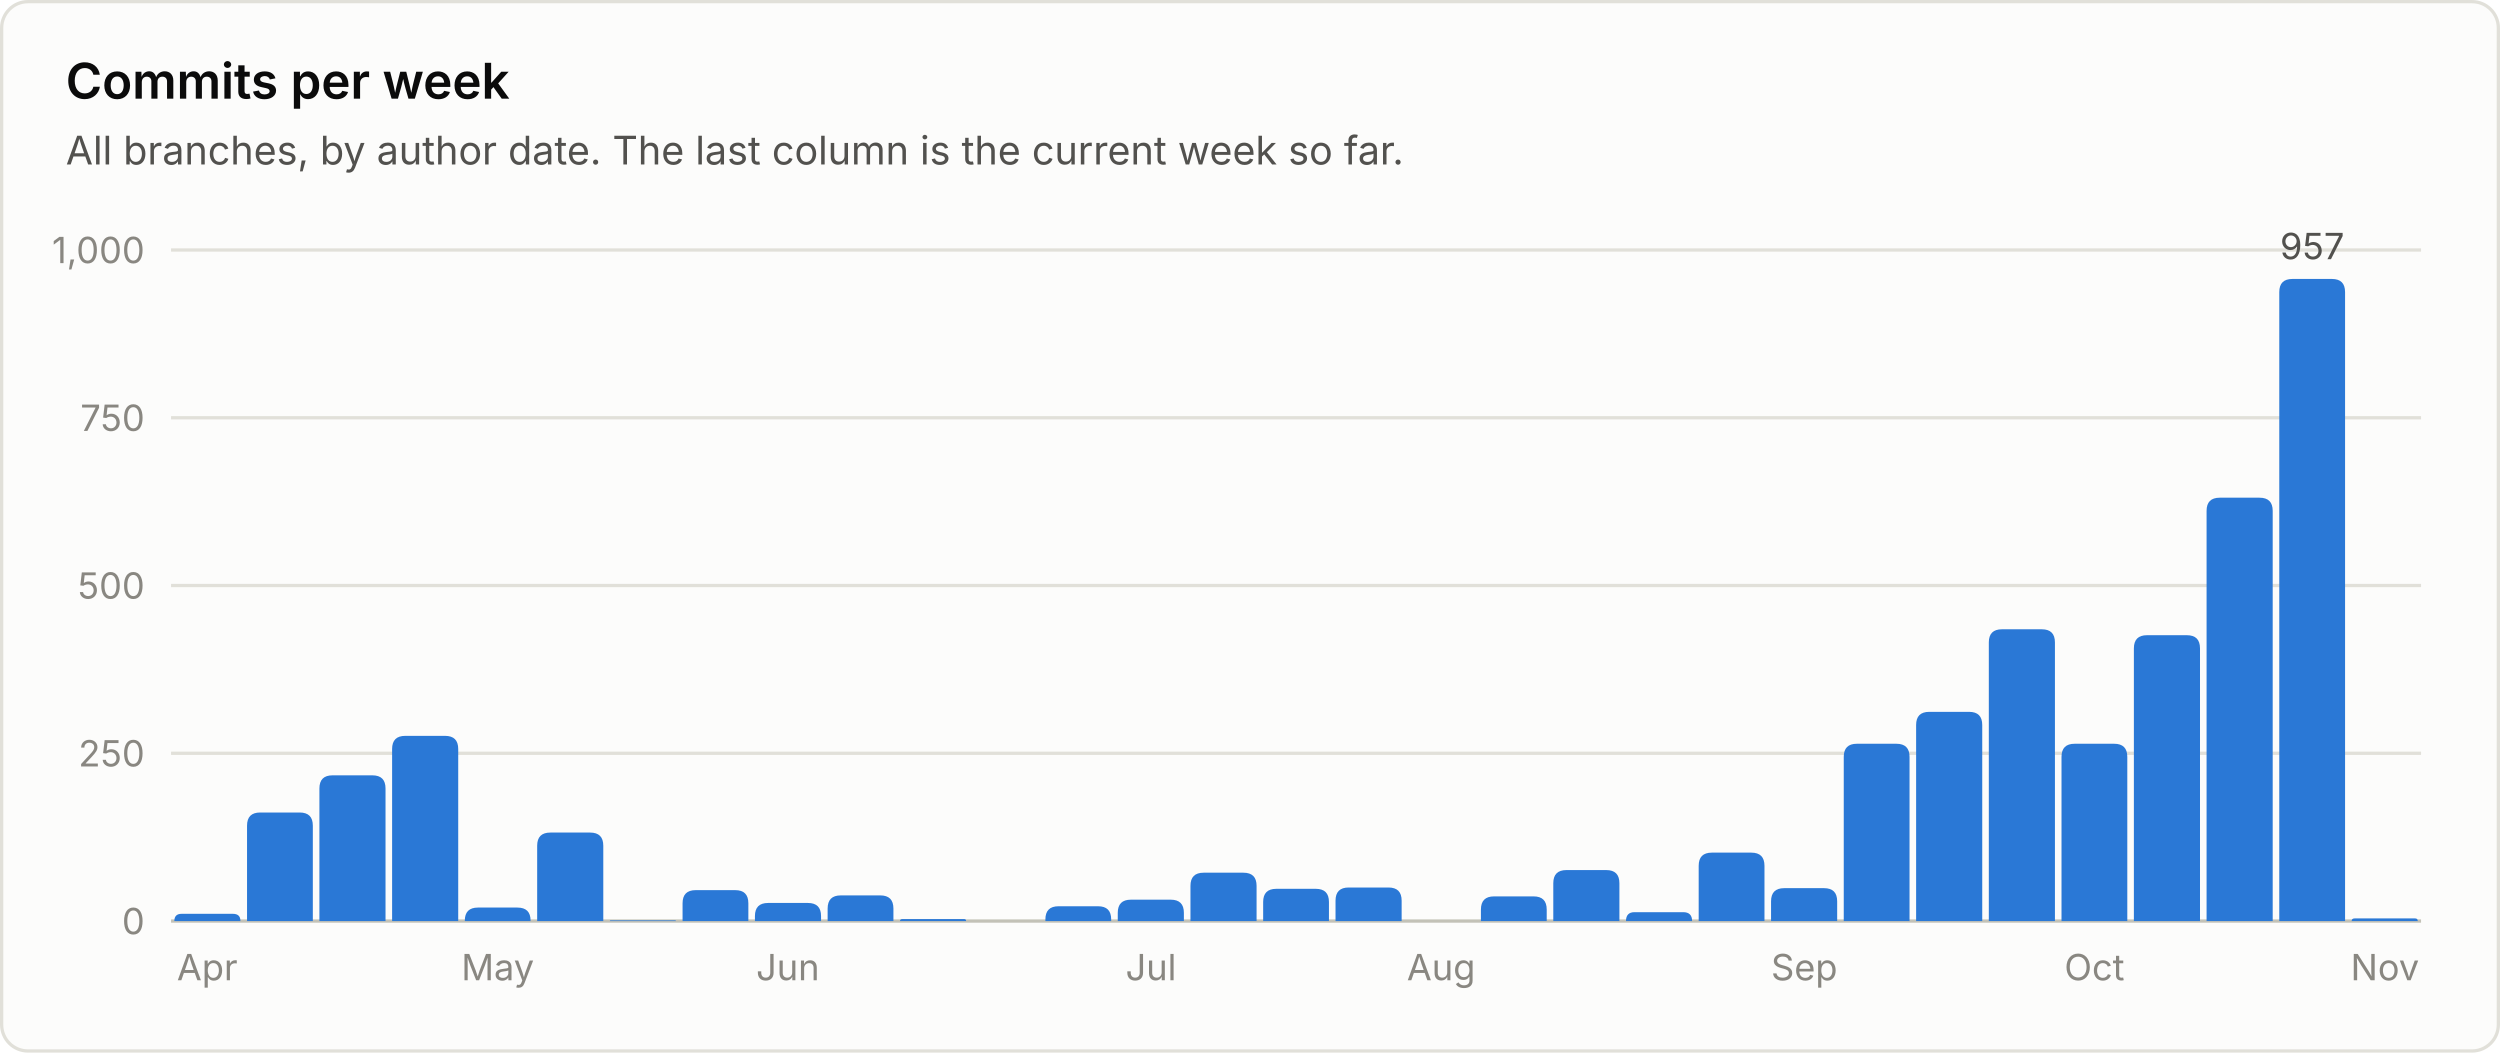
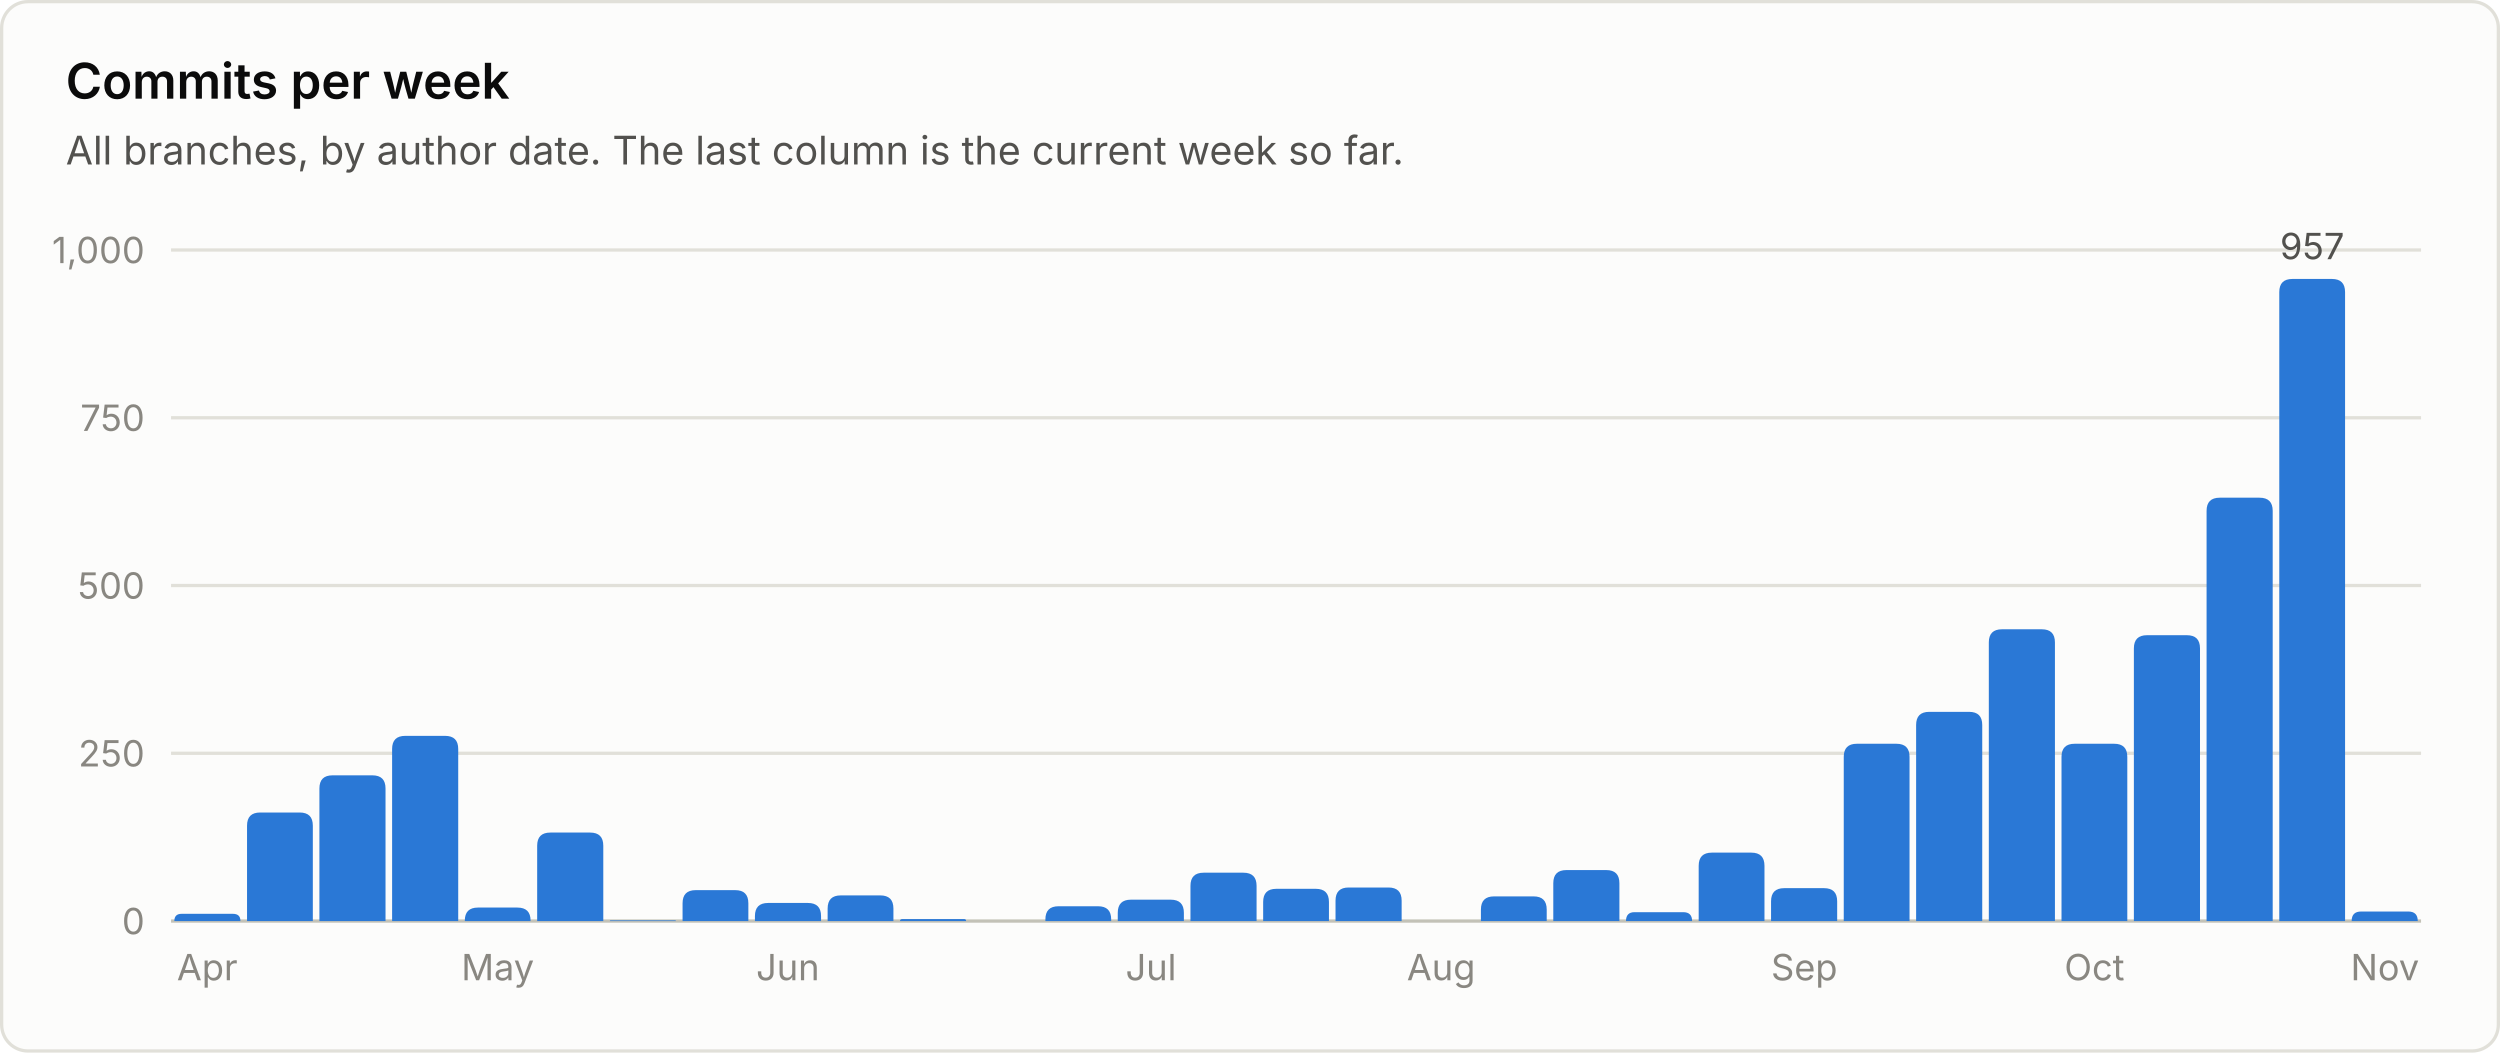
<svg xmlns="http://www.w3.org/2000/svg" viewBox="0 0 760 320" width="760" height="320" role="img" font-family="system-ui, -apple-system, 'Segoe UI', sans-serif">
  <rect x="0.5" y="0.5" width="759" height="319" rx="8" fill="#fcfcfb" stroke="#e1e0d9" />
  <text x="20.0" y="30.0" fill="#0b0b0b" font-size="15" font-weight="600" text-anchor="start">Commits per week</text>
  <text x="20.0" y="50.0" fill="#52514e" font-size="12" font-weight="400" text-anchor="start">All branches, by author date. The last column is the current week so far.</text>
  <line x1="52" y1="280.0" x2="736" y2="280.0" stroke="#c3c2b7" stroke-width="1" />
  <text x="44.0" y="284.0" fill="#898781" font-size="11" font-weight="400" text-anchor="end">0</text>
  <line x1="52" y1="229.0" x2="736" y2="229.0" stroke="#e1e0d9" stroke-width="1" />
  <text x="44.0" y="233.0" fill="#898781" font-size="11" font-weight="400" text-anchor="end">250</text>
  <line x1="52" y1="178.0" x2="736" y2="178.0" stroke="#e1e0d9" stroke-width="1" />
  <text x="44.0" y="182.0" fill="#898781" font-size="11" font-weight="400" text-anchor="end">500</text>
  <line x1="52" y1="127.0" x2="736" y2="127.0" stroke="#e1e0d9" stroke-width="1" />
  <text x="44.0" y="131.0" fill="#898781" font-size="11" font-weight="400" text-anchor="end">750</text>
  <line x1="52" y1="76.0" x2="736" y2="76.0" stroke="#e1e0d9" stroke-width="1" />
  <text x="44.0" y="80.0" fill="#898781" font-size="11" font-weight="400" text-anchor="end">1,000</text>
  <path d="M53.0 280.0 V280.0 Q53.0 277.8 55.2 277.8 H70.8 Q73.1 277.8 73.1 280.0 V280.0 Z" fill="#2a78d6" />
  <text x="63.0" y="298.0" fill="#898781" font-size="11" font-weight="400" text-anchor="middle">Apr</text>
  <path d="M75.1 280.0 V251.0 Q75.1 247.0 79.1 247.0 H91.1 Q95.1 247.0 95.1 251.0 V280.0 Z" fill="#2a78d6" />
  <path d="M97.1 280.0 V239.7 Q97.1 235.7 101.1 235.7 H113.2 Q117.2 235.7 117.2 239.7 V280.0 Z" fill="#2a78d6" />
  <path d="M119.2 280.0 V227.7 Q119.2 223.7 123.2 223.7 H135.3 Q139.3 223.7 139.3 227.7 V280.0 Z" fill="#2a78d6" />
  <path d="M141.3 280.0 V279.9 Q141.3 275.9 145.3 275.9 H157.3 Q161.3 275.9 161.3 279.9 V280.0 Z" fill="#2a78d6" />
  <text x="151.3" y="298.0" fill="#898781" font-size="11" font-weight="400" text-anchor="middle">May</text>
  <path d="M163.3 280.0 V257.1 Q163.3 253.1 167.3 253.1 H179.4 Q183.4 253.1 183.4 257.1 V280.0 Z" fill="#2a78d6" />
  <path d="M185.4 280.0 V280.0 Q185.4 279.8 185.6 279.8 H205.2 Q205.5 279.8 205.5 280.0 V280.0 Z" fill="#2a78d6" />
  <path d="M207.5 280.0 V274.6 Q207.5 270.6 211.5 270.6 H223.5 Q227.5 270.6 227.5 274.6 V280.0 Z" fill="#2a78d6" />
  <path d="M229.5 280.0 V278.5 Q229.5 274.5 233.5 274.5 H245.6 Q249.6 274.5 249.6 278.5 V280.0 Z" fill="#2a78d6" />
  <text x="239.5" y="298.0" fill="#898781" font-size="11" font-weight="400" text-anchor="middle">Jun</text>
  <path d="M251.6 280.0 V276.2 Q251.6 272.2 255.6 272.2 H267.6 Q271.6 272.2 271.6 276.2 V280.0 Z" fill="#2a78d6" />
  <path d="M273.6 280.0 V280.0 Q273.6 279.4 274.3 279.4 H293.1 Q293.7 279.4 293.7 280.0 V280.0 Z" fill="#2a78d6" />
  <path d="M317.8 280.0 V279.5 Q317.8 275.5 321.8 275.5 H333.8 Q337.8 275.5 337.8 279.5 V280.0 Z" fill="#2a78d6" />
  <path d="M339.8 280.0 V277.5 Q339.8 273.5 343.8 273.5 H355.9 Q359.9 273.5 359.9 277.5 V280.0 Z" fill="#2a78d6" />
  <text x="349.9" y="298.0" fill="#898781" font-size="11" font-weight="400" text-anchor="middle">Jul</text>
  <path d="M361.9 280.0 V269.3 Q361.9 265.3 365.9 265.3 H378.0 Q382.0 265.3 382.0 269.3 V280.0 Z" fill="#2a78d6" />
  <path d="M384.0 280.0 V274.2 Q384.0 270.2 388.0 270.2 H400.0 Q404.0 270.2 404.0 274.2 V280.0 Z" fill="#2a78d6" />
  <path d="M406.0 280.0 V273.8 Q406.0 269.8 410.0 269.8 H422.1 Q426.1 269.8 426.1 273.8 V280.0 Z" fill="#2a78d6" />
  <text x="438.1" y="298.0" fill="#898781" font-size="11" font-weight="400" text-anchor="middle">Aug</text>
  <path d="M450.2 280.0 V276.5 Q450.2 272.5 454.2 272.5 H466.2 Q470.2 272.5 470.2 276.5 V280.0 Z" fill="#2a78d6" />
  <path d="M472.2 280.0 V268.5 Q472.2 264.5 476.2 264.5 H488.3 Q492.3 264.5 492.3 268.5 V280.0 Z" fill="#2a78d6" />
  <path d="M494.3 280.0 V280.0 Q494.3 277.3 496.9 277.3 H511.7 Q514.4 277.3 514.4 280.0 V280.0 Z" fill="#2a78d6" />
  <path d="M516.4 280.0 V263.2 Q516.4 259.2 520.4 259.2 H532.4 Q536.4 259.2 536.4 263.2 V280.0 Z" fill="#2a78d6" />
  <path d="M538.4 280.0 V274.0 Q538.4 270.0 542.4 270.0 H554.5 Q558.5 270.0 558.5 274.0 V280.0 Z" fill="#2a78d6" />
  <text x="548.5" y="298.0" fill="#898781" font-size="11" font-weight="400" text-anchor="middle">Sep</text>
  <path d="M560.5 280.0 V230.1 Q560.5 226.1 564.5 226.1 H576.5 Q580.5 226.1 580.5 230.1 V280.0 Z" fill="#2a78d6" />
  <path d="M582.5 280.0 V220.4 Q582.5 216.4 586.5 216.4 H598.6 Q602.6 216.4 602.6 220.4 V280.0 Z" fill="#2a78d6" />
  <path d="M604.6 280.0 V195.3 Q604.6 191.3 608.6 191.3 H620.7 Q624.7 191.3 624.7 195.3 V280.0 Z" fill="#2a78d6" />
  <path d="M626.7 280.0 V230.1 Q626.7 226.1 630.7 226.1 H642.7 Q646.7 226.1 646.7 230.1 V280.0 Z" fill="#2a78d6" />
  <text x="636.7" y="298.0" fill="#898781" font-size="11" font-weight="400" text-anchor="middle">Oct</text>
  <path d="M648.7 280.0 V197.1 Q648.7 193.1 652.7 193.1 H664.8 Q668.8 193.1 668.8 197.1 V280.0 Z" fill="#2a78d6" />
  <path d="M670.8 280.0 V155.3 Q670.8 151.3 674.8 151.3 H686.9 Q690.9 151.3 690.9 155.3 V280.0 Z" fill="#2a78d6" />
  <path d="M692.9 280.0 V88.8 Q692.9 84.8 696.9 84.8 H708.9 Q712.9 84.8 712.9 88.8 V280.0 Z" fill="#2a78d6" />
  <text x="702.9" y="78.8" fill="#52514e" font-size="11" font-weight="400" text-anchor="middle">957</text>
-   <path d="M714.9 280.0 V280.0 Q714.9 279.2 715.8 279.2 H734.2 Q735.0 279.2 735.0 280.0 V280.0 Z" fill="#2a78d6" />
+   <path d="M714.9 280.0 V280.0 Q714.9 277.1 717.8 277.1 H732.1 Q735.0 277.1 735.0 280.0 V280.0 Z" fill="#2a78d6" />
  <text x="725.0" y="298.0" fill="#898781" font-size="11" font-weight="400" text-anchor="middle">Nov</text>
</svg>
